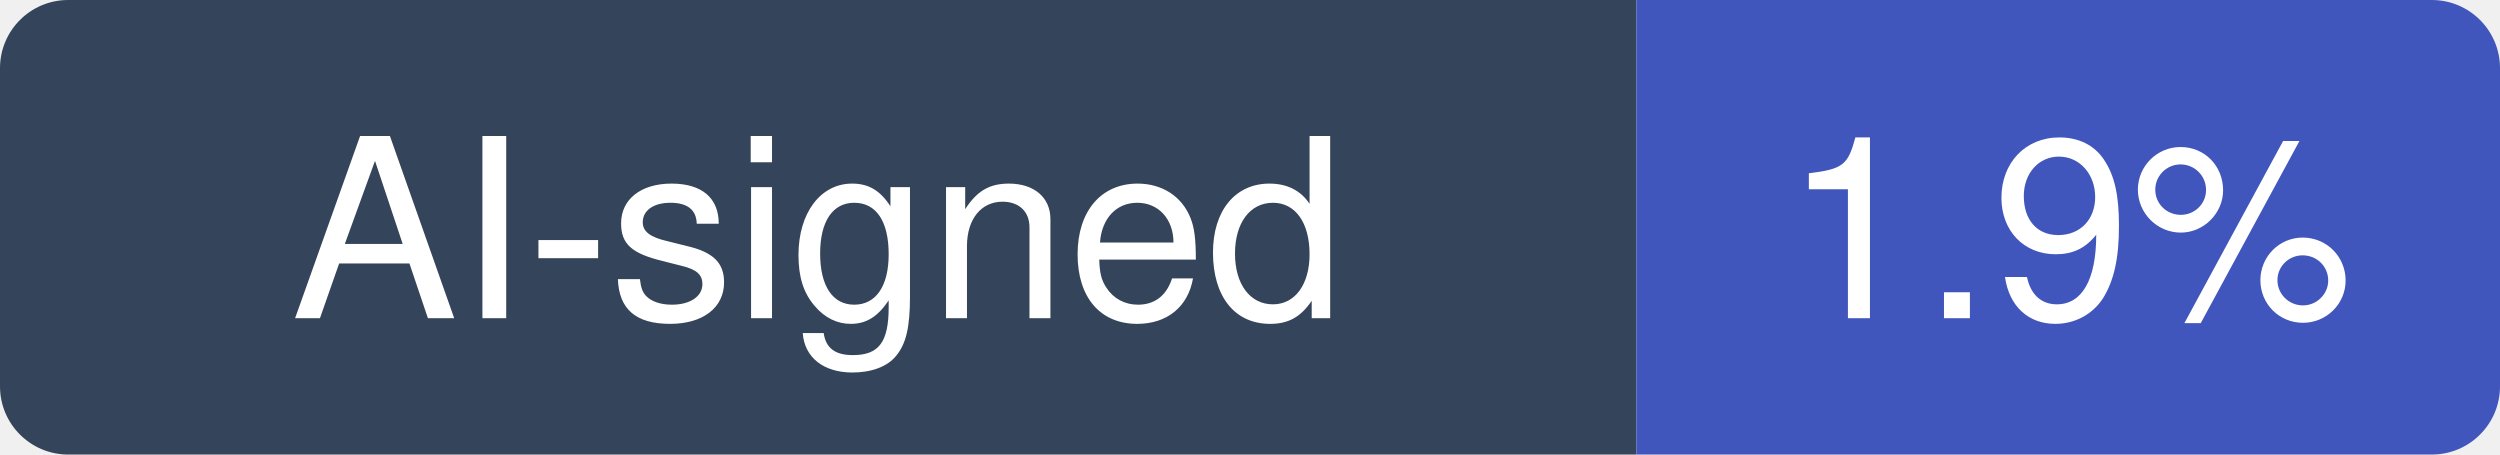
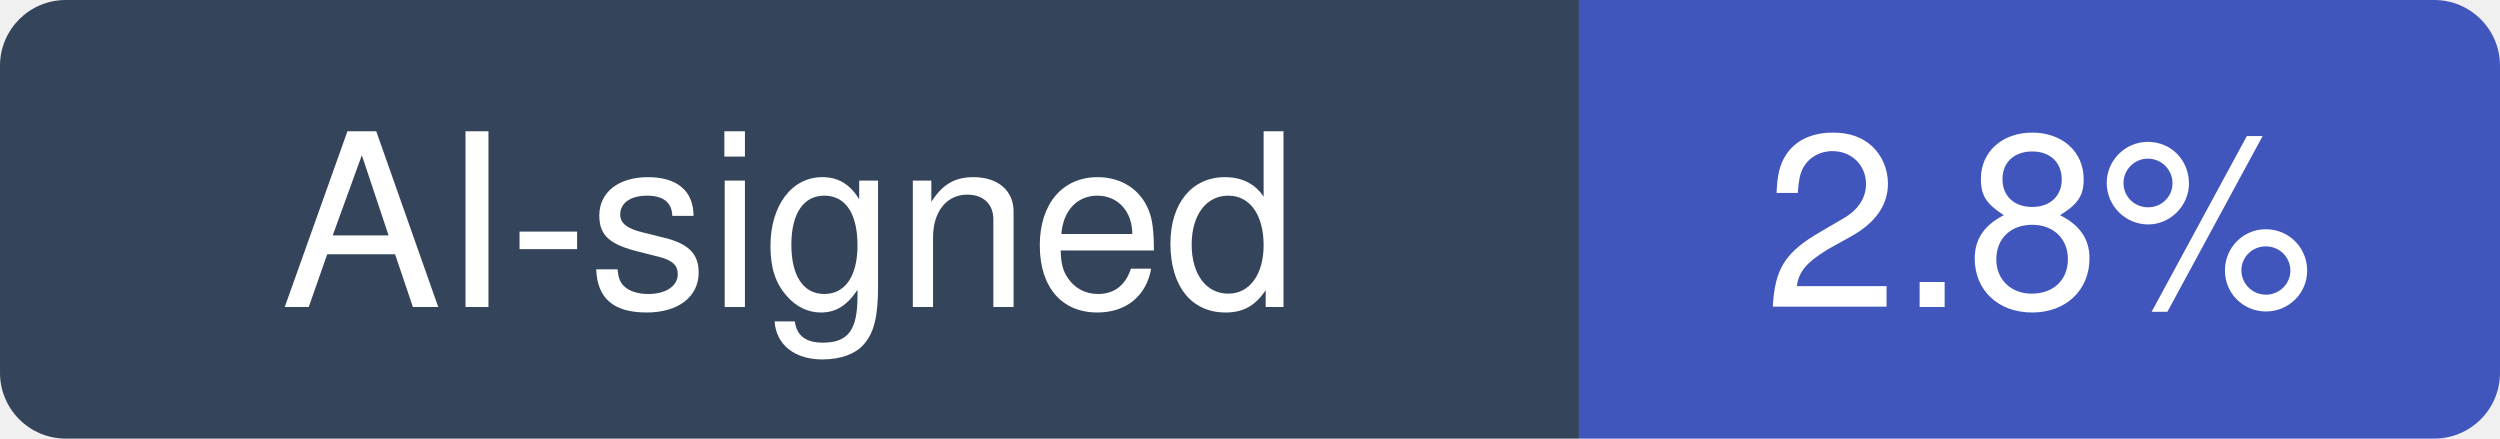
- <svg xmlns="http://www.w3.org/2000/svg" width="110" height="20" viewBox="0 0 110 20" role="img" aria-label="AI-signed: 1.9% of recent commits in Anil-matcha/Open-Generative-AI">
+ <svg xmlns="http://www.w3.org/2000/svg" width="114" height="20" viewBox="0 0 114 20" role="img" aria-label="AI-signed: 2.8% of recent commits in Anil-matcha/Open-Generative-AI">
  <clipPath id="hm-r">
-     <rect width="110" height="20" rx="3" />
+     <rect width="114" height="20" rx="3" />
  </clipPath>
  <g clip-path="url(#hm-r)">
    <rect width="72" height="20" fill="#34445A" />
-     <rect x="72" width="38" height="20" fill="#4056BC" />
+     <rect x="72" width="42" height="20" fill="#4056BC" />
  </g>
  <g fill="#fff" text-anchor="middle" font-family="Verdana, -apple-system, BlinkMacSystemFont, Segoe UI, Helvetica, Arial, Fira Sans, sans-serif" font-size="11">
    <text x="36" y="14">AI-signed</text>
-     <text x="91" y="14">1.9%</text>
+     <text x="93" y="14">2.8%</text>
  </g>
</svg>
